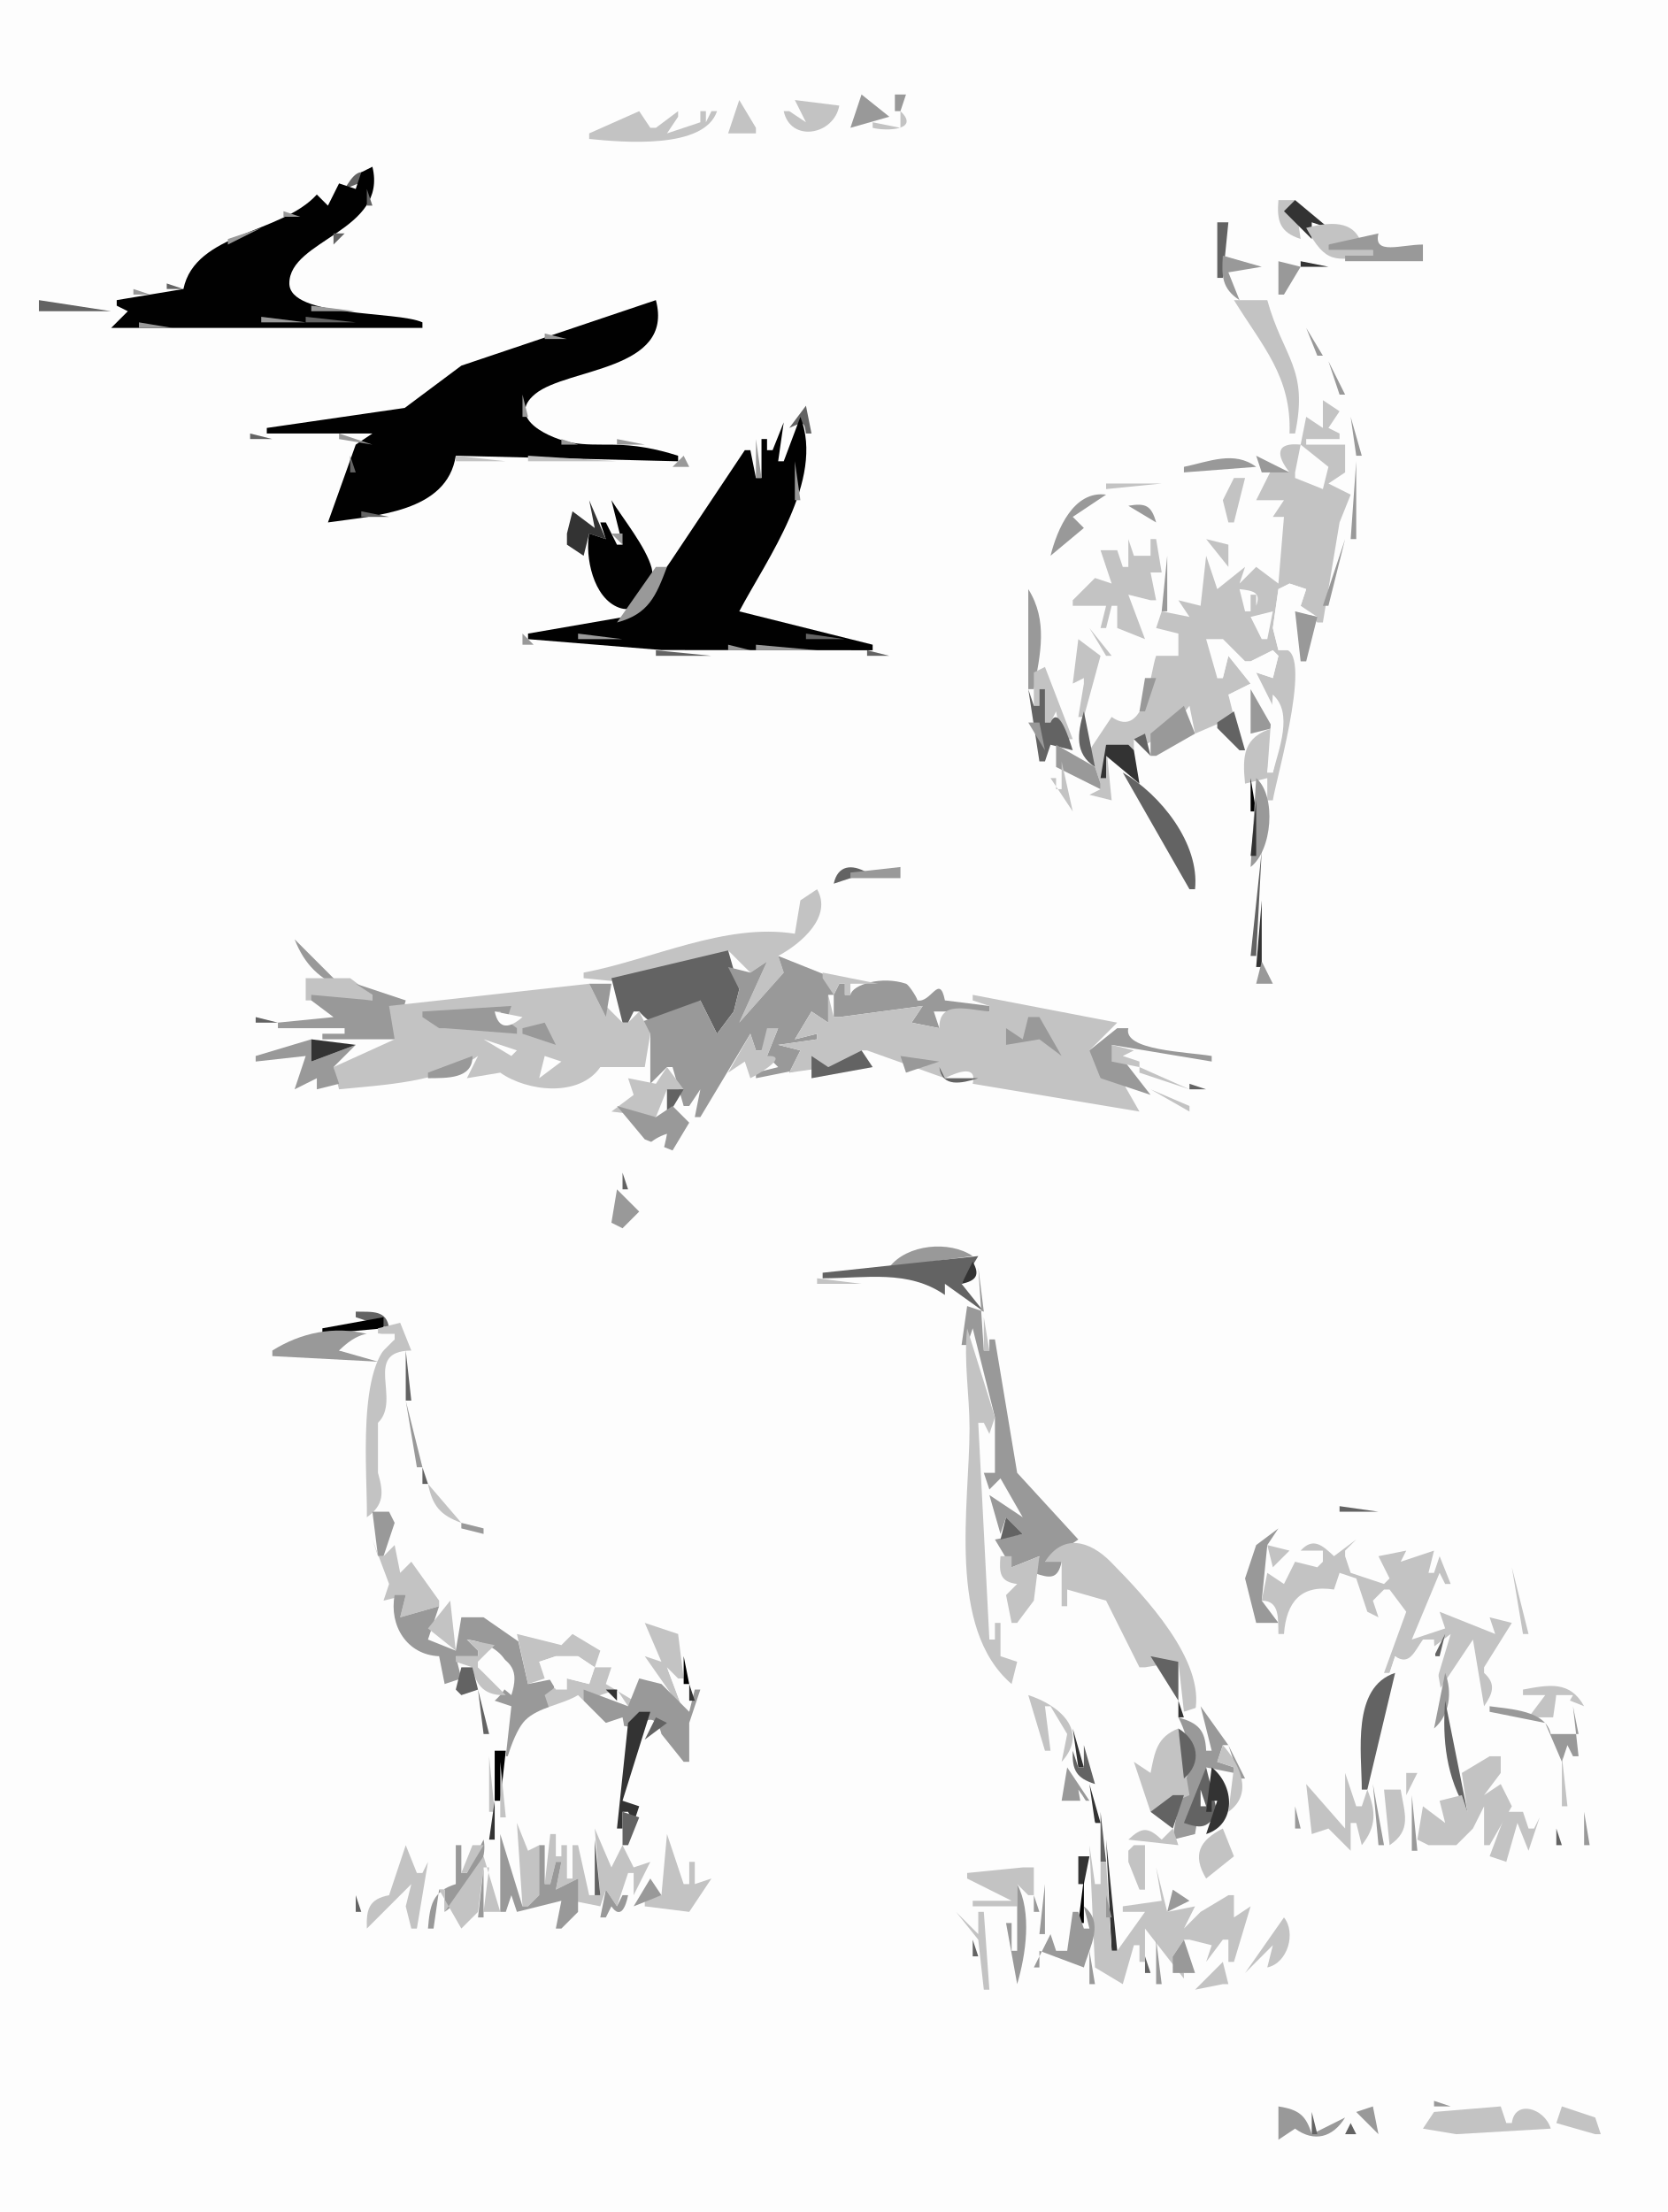
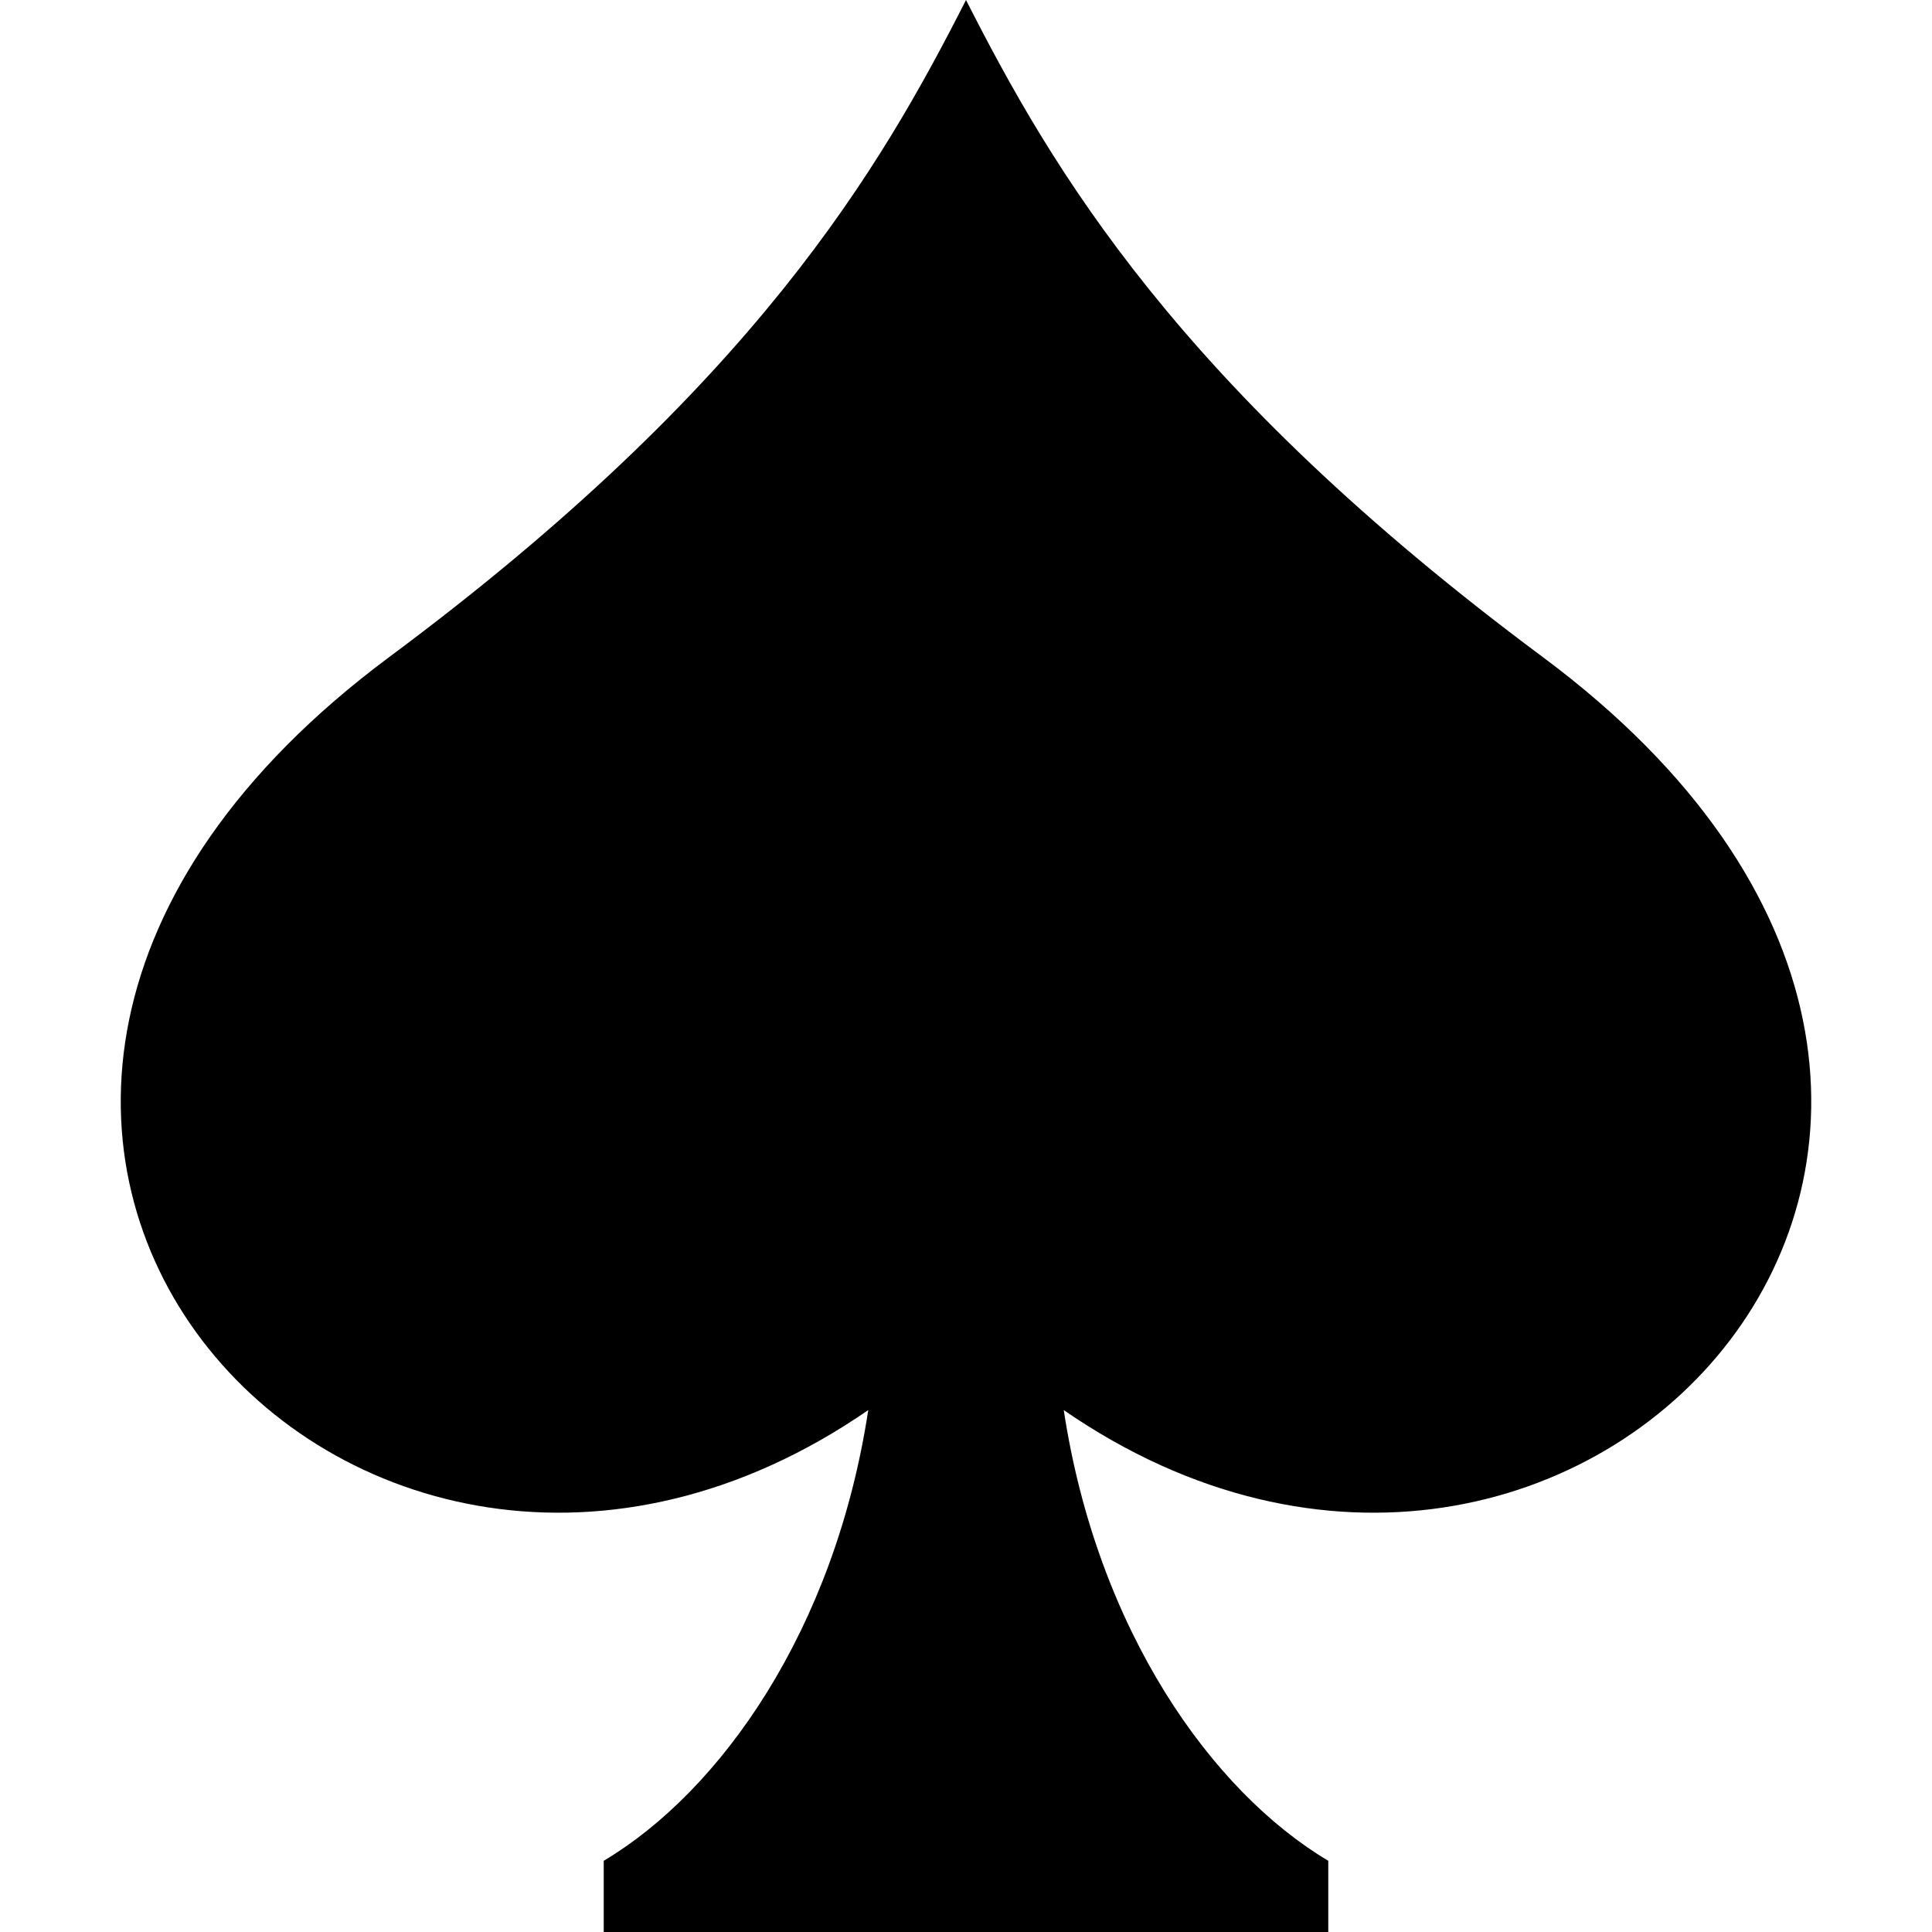
- <svg xmlns="http://www.w3.org/2000/svg" viewBox="0 0 300 398">
-   <path d="m0 0v398h300v-398h-300z" fill="#fdfdfd" />
-   <path d="m155 17l-2 6 7-2-5-4m6 0v3h1l1-3h-2z" fill="#999" />
-   <path d="m133 18l-2 6h5v-1l-3-5m10 0l2 4-3-2h-1c1.22 5.708 9.03 4.341 10-1l-8-1z" fill="#c3c3c3" />
-   <path d="m110 19l1 1-1-1m43.33 0.667l0.34 0.666-0.34-0.666z" fill="#333" />
-   <path d="m115 20l-9 4v1c6.14 0.624 20.72 1.891 23-5h-1l-1 2v-2h-1v2l-6 2 2-3v-1l-4 3h-1l-2-3z" fill="#c3c3c3" />
-   <path d="m151.33 20.667l0.34 0.666-0.34-0.666z" fill="#636363" />
-   <path d="m162 20v3l-5-1v1c2.39 0.638 8.64 0.448 5-3z" fill="#c3c3c3" />
-   <path d="m62 34l5-2c-2.239-2.324-3.603-0.3-5 2z" fill="#636363" />
-   <path d="m67 30l-2 1-1 3-3-1-2 4-2-2c-6.376 7.082-21.891 6.794-24 17l-12 2v1l2 1-3 3h56v-1c-4.503-2.094-23.944-0.827-23.944-7.011-0.001-7.888 17.795-9.377 14.944-20.989z" fill="#010101" />
-   <path d="m58 33l1 4-1-4m8 1v3h1l-1-3z" fill="#636363" />
-   <path d="m219 40l5-4-5 4z" fill="#999" />
-   <path d="m230 36c-0.31 3.805 0.25 5.782 4 7l-1-7h-3z" fill="#c3c3c3" />
-   <path d="m233 36l-2 2 5 5v-3l3 1-6-5z" fill="#333" />
-   <path d="m51 38v1h3l-3-1z" fill="#999" />
-   <path d="m219 40v10h1l1-10h-2z" fill="#636363" />
-   <path d="m235 41c3.62 6.602 5.14 5.868 12 5v-1h-8v-1h6c-1.35-4.623-6.01-4.007-10-3z" fill="#c3c3c3" />
-   <path d="m41 43v1l6-3-6 2z" fill="#999" />
-   <path d="m60 42v2l2-2h-2z" fill="#636363" />
-   <path d="m239 44v1h8v1h-5v1h14v-3c-3.95 0-8.99 1.971-8-2l-9 2z" fill="#999" />
-   <path d="m256 45l4 3-4-3z" fill="#636363" />
-   <path d="m220 46c-0.22 3.646-0.19 5.931 3 8l-2-5 6-1-7-2z" fill="#999" />
-   <path d="m234 47v1h5l-5-1z" fill="#333" />
-   <path d="m230 47v6h1l3-5-4-1z" fill="#999" />
-   <path d="m30 51v1h3l-3-1z" fill="#636363" />
-   <path d="m24 52v1h3l-3-1z" fill="#999" />
-   <path d="m22.667 53.333l0.666 0.334-0.666-0.334m-15.667 0.667v2h13l-13-2z" fill="#636363" />
-   <path d="m118 54l-34.996 11.789-10.188 7.608-24.816 3.603v1h19l-3 2-5 14c8.483-1.247 21.422-1.782 23-12l40 1v-1c-4.06-1.288-7.72-1.972-12-1.999-2.33-0.015-4.69 0.063-7-0.327-3.68-0.621-12.238-4.298-6.678-8.816 5.758-4.681 25.058-4.131 21.678-16.858z" fill="#010101" />
-   <path d="m222 54c5.16 8.352 10.36 13.74 10 24h1c2.46-11.758-2.1-13.557-5-24h-6z" fill="#c3c3c3" />
-   <path d="m56 55v1h8l-8-1z" fill="#999" />
-   <path d="m233.33 56.667l0.34 0.666-0.34-0.666z" fill="#636363" />
-   <path d="m47 57v1h8l-8-1z" fill="#999" />
-   <path d="m55 57v1h9l-9-1z" fill="#636363" />
-   <path d="m25 58v1h6l-6-1m18.667 0.333l0.666 0.334-0.666-0.334z" fill="#999" />
-   <path d="m18 61l4-1-4 1z" fill="#636363" />
-   <path d="m235 59l2 5h1l-3-5m-137 1v1h4l-4-1m6.67 0.333l0.66 0.334-0.66-0.334z" fill="#999" />
-   <path d="m93 64l3-1-3 1z" fill="#636363" />
-   <path d="m239 65l2 6h1l-3-6z" fill="#999" />
-   <path d="m98.667 69.333l0.666 0.334-0.666-0.334z" fill="#636363" />
-   <path d="m95.667 70.333l0.666 0.334-0.666-0.334m-1.667 0.667v4h1l-1-4z" fill="#999" />
-   <path d="m238 72v5l-3-2-1 5c-4.59-0.466-4.4 1.945-2 5l-3-1-3 6h5l-2 3h2l-1 12-4-3-3 3 1-3-5 4-2-6-1 9-4-1 2 3-5-1-1 3 4 1v4h-4c-1.06 2.67-1.84 15.32-8 11l-4 6 2 6v1l-2 1 4 1-1-10 5 1v-2l2 1 4-2 4-5 1 5 7-3-1-4 4-2-4-5-1 4h-1l1-7 4 4h1l4-2 1 1-1 4-3-1 4 8-1-4c3.07 4.11 0.91 9.29 0 14h-1l1-8c-5.32 1.58-5.51 4.99-5 10l4-1v4h1c0.58-3.98 8.13-29.63 1-27l-1-4 1-7 2-1 3 1-1 3 3 3h1l3-18 2-5-4-2 3-2v-5h-7v-1h6v-1l-2-1 2-3-3-2z" fill="#c3c3c3" />
-   <path d="m242.33 72.667l0.34 0.666-0.34-0.666z" fill="#999" />
-   <path d="m145 73l-3 4c2.29-0.942 2.66-1.563 3 1h1l-1-5m-51 2l2 3-2-3z" fill="#636363" />
-   <path d="m144 75l-3 8h-1l1-7-2 5h-1v-2h-1v7h-1l-1-5h-1l-13.35 20-6.71 9.72-18.94 3.28v1l24 1.96 38 0.04v-1l-24-6c4.96-9.41 15.44-23.602 11-35z" fill="#010101" />
-   <path d="m243 75l1 7h1l-2-7z" fill="#999" />
-   <path d="m51.667 76.333l0.666 0.334-0.666-0.334m-6.667 1.667v1h4l-4-1z" fill="#636363" />
-   <path d="m61 78v1l6 1-6-2m40 1v1h3l-3-1m10 0v1h5l-5-1m25 0v7h1l-1-7z" fill="#999" />
-   <path d="m234 80l-1 5v1l5 2 1-4-5-4z" fill="#fdfdfd" />
-   <path d="m63 82v3h1l-1-3z" fill="#636363" />
-   <path d="m82 82v1h9l-9-1m13 0v1h16l-16-1z" fill="#c3c3c3" />
-   <path d="m121 84h3l-1-2-2 2m92 0v1l13-1c-3.98-2.968-8.48-0.933-13 0m13-2l1 3h5l-6-3m-83 1v7h1l-1-7m101 0l-1 14h1v-14z" fill="#999" />
-   <path d="m132 84l-1 3 1-3z" fill="#636363" />
-   <path d="m199 87v1l10-1h-10m23-1l-2 4 1 4h1l2-8h-2z" fill="#c3c3c3" />
-   <path d="m189 100l6-5-2-2 6-4c-5.85-0.782-8.8 6.232-10 11m-128.67-9.333l0.334 0.666-0.334-0.666z" fill="#999" />
-   <path d="m106 90l1 5-4-3-1 4v2l3 2 1-4 3 1-3-7z" fill="#333" />
-   <path d="m110 90l2 8h-1l-2-4h-1l1 3-3-1c-0.76 4.15 0.69 11.62 5.38 13.34 4.01 1.46 6.72-3.88 5.85-7.17-0.99-3.694-5.11-8.82-7.23-12.17z" fill="#010101" />
-   <path d="m203 91l5 3c-0.86-3.081-1.91-3.522-5-3z" fill="#999" />
-   <path d="m65 92v1h5l-5-1z" fill="#636363" />
-   <path d="m127.33 92.667l0.34 0.666-0.34-0.666z" fill="#999" />
-   <path d="m205 92l2 3-2-3z" fill="#333" />
-   <path d="m62.667 93.333l0.666 0.334-0.666-0.334m78.663 2.334l0.34 0.666-0.34-0.666m-31.33 0.333l2 2v-2h-2z" fill="#999" />
-   <path d="m203 97v5h-1l-1-3h-3l2 6-3-1-4 4v1h6l-1 4h1l1-4h1v4l5 2-3-8 4 1h1l-1-5h2l-1-6h-1v3h-3l-1-3m14 0l4 5v-4l-4-1z" fill="#c3c3c3" />
-   <path d="m242 97l-4 12h1l3-12m-32 3l-1 10h1v-10m-92 2l-7 10c5.7-1.51 7.03-4.77 9-10h-2m-12 1l2 3-2-3z" fill="#999" />
-   <path d="m232 105l-2 1-1 7 1 4h4l-1-7 4 1-3-2 1-3-3-1z" fill="#fdfdfd" />
-   <path d="m185 106v18h1c1.17-6.31 2.58-12.32-1-18z" fill="#999" />
-   <path d="m223 106l1 4h1v-3h1v2c0.95-2.51-0.65-2.71-3-3z" fill="#fdfdfd" />
-   <path d="m133.33 108.67l0.34 0.66-0.34-0.66z" fill="#636363" />
-   <path d="m225 111l2 4h1l1-5-4 1z" fill="#fdfdfd" />
-   <path d="m233 110l1 9h1l2-8-4-1z" fill="#999" />
-   <path d="m108.67 112.33l0.66 0.34-0.66-0.34z" fill="#636363" />
-   <path d="m196 113l3 5h1l-4-5z" fill="#c3c3c3" />
-   <path d="m94 114v2h2l-2-2m4.667 0.33l0.666 0.34-0.666-0.34m5.333-0.33v1h8l-8-1z" fill="#999" />
-   <path d="m145 114v1h7l-7-1z" fill="#636363" />
-   <path d="m194 115l-1 8 2-1v1l-1 6h1l3-11-4-3z" fill="#c3c3c3" />
-   <path d="m217 115l2 7h1l1-4 4 5-4 2 3 4 2-8 3 1 1-4-1-1-4 2h-1l-4-4h-3z" fill="#fdfdfd" />
-   <path d="m131 116v1h4l-4-1m5 0v1h11l-11-1z" fill="#999" />
-   <path d="m156 117v1h4l-4-1m-38 0v1h10l-10-1z" fill="#636363" />
-   <path d="m188 120l-2 1v6h1v-3h1v6h1l1-2 1 5h2l-5-13z" fill="#c3c3c3" />
-   <path d="m206 122l-1 6h1l2-6h-2z" fill="#999" />
-   <path d="m185 124l2 13h1l1-3 4 1c-0.6-1.87-2.55-8.34-4-5h-1v-6h-1v3h-1l-1-3z" fill="#636363" />
-   <path d="m225 124v8l4-1-4-7z" fill="#999" />
-   <path d="m229 125l-1 14h1c1.08-4.2 3.7-10.76 0-14z" fill="#fdfdfd" />
-   <path d="m213 127l-6 5v4h1l7-4-2-5z" fill="#999" />
-   <path d="m195 128c-1.16 3.92-1.71 7.6 2 10l-2-10m27 0l-3 2v1l4 4h1l-2-7z" fill="#636363" />
-   <path d="m185 130l3 5-1-5h-2z" fill="#999" />
-   <path d="m206 132l-2 1 3 3-1-4z" fill="#636363" />
-   <path d="m190 134v4l8 4v-1l-1-3-7-4z" fill="#999" />
-   <path d="m199 134l-1 6h1v-4l6 5-1-6-1-1h-4m8 2l1 1-1-1z" fill="#333" />
-   <path d="m191 137v5h-1v-2h-1l4 6-2-9z" fill="#c3c3c3" />
-   <path d="m188.33 138.67l0.34 0.66-0.34-0.66z" fill="#999" />
-   <path d="m202 139l12 21h1c0.87-8.25-6.23-17.05-13-21z" fill="#636363" />
-   <path d="m225 140v6h1l-1-6z" fill="#010101" />
-   <path d="m226 140l-1 16c3.85-2.93 4.73-12.74 1-16z" fill="#999" />
-   <path d="m226 144l-1 10h1v-10z" fill="#333" />
-   <path d="m227 153l-2 19h1l1-19m-77 6l6-2c-2.76-1.59-5.29-1.33-6 2z" fill="#636363" />
-   <path d="m153 157v1h9v-2l-9 1z" fill="#999" />
-   <path d="m147 160l-3 2-1 6c-12.57-2-25.71 4.68-38 7v1l10 1h1l15-6 4 4 3-2-5 11 8-9-1-3c4.16-2.22 9.82-7.1 7-12z" fill="#c3c3c3" />
-   <path d="m148 162l5-1-5 1z" fill="#999" />
-   <path d="m227 162l-1 12h1v-12z" fill="#333" />
-   <path d="m53 169c1.795 4.57 4.467 7.16 9 9l-9-9z" fill="#999" />
-   <path d="m110 176l2 8h1l1-2h1c4.21 4.88 6.92 1.32 11-2l3 6 3-4 1-4-2-7-21 5z" fill="#636363" />
-   <path d="m140 172l1 3-8 9 5-11-3 2-4-1 2 4-1 4-3 4-3-6-11 4 2 2v9l3-3h1l2 7h1l2-3-1 5h1l9-15 1 3h1l3-4-2 5 2 2-4 1v1l10-2-4 1 2-4-4-1 7-1v-1l-4 1 3-5 3 2v-5h1v4h1l15-2-2 3 5 1-1-3h10v-1l-8-1c-0.99-4.96-2.48 0.56-5 0 0.34 0.08-1.42-2.8-2-3-4.43-1.48-9.64 0.18-10 2h-1v-2h-1l-1 2v-3l-10-4m-91 1l6 6-2-2-4-4m178 0l-1 4h3l-2-4z" fill="#999" />
-   <path d="m148 175v1l2 3 1-2h1v2h1v-2h5l-10-2m-93 1v4h12v-1l-4-3h-8z" fill="#c3c3c3" />
-   <path d="m138.33 176.67l0.34 0.66-0.34-0.66z" fill="#333" />
-   <path d="m64 177l3 2v1l-11-1v1l4 3-10 1v1h12v1h-4v1h13l2-7-9-3z" fill="#999" />
-   <path d="m70 181l1 6-11 5 1 4c8-0.81 18.404-1.24 25-6l-2 4 6-1c4.903 3.45 14.26 4.46 18-1h8l1-6-2-4-2 2h-1l-3-3v2l-3-6-36 4z" fill="#c3c3c3" />
-   <path d="m106 177l3 6 1-6h-4z" fill="#999" />
-   <path d="m149 179v5l-3-2-3 5 4-1v1l-7 1 4 1-2 4 7-1 6-3h1l14 5c2.73-1.37 5.81-2.23 5 1l30 5-4-7-3 1c0.5-2.91 1.12-4.32-2-5l5-5-26-5v1l3 1v1c-3.78-0.3-9.09-2.16-9 3l-5-1 2-3-15 2h-1l-1-4z" fill="#c3c3c3" />
-   <path d="m76 182v1l3 2h1l13 1v-1l-4-3h1l1 2 1-3-16 1z" fill="#999" />
-   <path d="m89 182c0.72 3.34 2.668 3.04 5 1l-5-1z" fill="#fdfdfd" />
-   <path d="m46 183v1h4l-4-1z" fill="#636363" />
-   <path d="m185 183l-1 4-3-2v3l6-1 4 3-4-7h-2z" fill="#999" />
-   <path d="m83.667 184.33l0.666 0.34-0.666-0.34z" fill="#333" />
-   <path d="m94 185v1l6 2-2-4-4 1z" fill="#999" />
-   <path d="m138 185l-1 4h-1l-1-3-4 7 3-2 1 3c1.4-0.69 7.3-4.15 3-4l2-5h-2z" fill="#c3c3c3" />
-   <path d="m201 185l-5 4 2 5 9 3-7-9 18 3v-1c-4.53-0.76-16-0.98-15-5h-2z" fill="#999" />
-   <path d="m202 186l13 1-13-1z" fill="#c3c3c3" />
-   <path d="m87 187l5 3 1-1-6-2z" fill="#fdfdfd" />
-   <path d="m199.67 186.33l0.66 0.34-0.66-0.34z" fill="#333" />
-   <path d="m46 190v1l9-1-2 6 4-2v2l4-1-1-3 4-4-8 3v-4l-10 3z" fill="#999" />
-   <path d="m56 187v4l8-3-8-1z" fill="#333" />
-   <path d="m200 188v3l5 1v-1l-3-1 2-1-4-1z" fill="#c3c3c3" />
-   <path d="m155 189l-6 3-3-2v4l11-2-2-3z" fill="#636363" />
-   <path d="m162 190l1 3 6-2-7-1m-77 0l-8 3v1c3.297-0.04 8.1 0.2 8-4z" fill="#999" />
-   <path d="m98 190l-1 4 4-3-3-1z" fill="#fdfdfd" />
-   <path d="m135.67 191.33l0.66 0.34-0.66-0.34m-84.67 2.67l3-2-3 2z" fill="#636363" />
-   <path d="m120 192l-2 3-5-1 1 3-4 3 8 1 2-5h3l-3-4z" fill="#c3c3c3" />
-   <path d="m169 192c0.46 3.71 3.96 2.96 7 2h-6l-1-2z" fill="#636363" />
-   <path d="m205 192v1l9 3-9-4z" fill="#c3c3c3" />
-   <path d="m62.667 195.33l0.666 0.34-0.666-0.34m151.33-0.33v1h3l-3-1m-94 1v5l3-5h-3z" fill="#636363" />
-   <path d="m207 196l7 4v-1l-7-3z" fill="#c3c3c3" />
-   <path d="m111 199l5 6 5 2 3-5-3-3-3 2-7-2z" fill="#999" />
-   <path d="m112 217c4.9-2.55 7.06-7.71 8-13-5.56 1.74-7.2 7.66-8 13z" fill="#fdfdfd" />
-   <path d="m115.33 205.67l0.34 0.66-0.34-0.66z" fill="#636363" />
-   <path d="m114.33 207.67l0.34 0.66-0.34-0.66z" fill="#999" />
-   <path d="m119.33 207.67l0.34 0.66-0.34-0.66m-6 2l0.34 0.66-0.34-0.66m5 0l0.34 0.66-0.34-0.66m-6.33 1.33v3h1l-1-3m5.33 0.67l0.34 0.66-0.34-0.66m-1 2l0.34 0.66-0.34-0.66z" fill="#636363" />
-   <path d="m111 214l-1 6 2 1 3-3-4-4z" fill="#999" />
-   <path d="m115 215l-2 3 2-3z" fill="#333" />
-   <path d="m160 228l15-2c-4.19-2.85-11.85-2.14-15 2z" fill="#999" />
-   <path d="m148 229v1c7.75 0 15.39-1.6 22 3v-2l7 5-4-5 3-5-28 3z" fill="#636363" />
-   <path d="m175 227l-2 4c2.65-0.57 3.36-1.59 2-4z" fill="#333" />
-   <path d="m176 228l1 8-3-1-1 7h1l1-3 4 16v10h-2l1 3 2-2 4 7-6-4 2 7 1-3 3 3-5 1 3 5 5-2-1 3c2.9 1.02 4.31 1.23 5-2h-3l6-4-11-12-4-24h-1v2h-1l-1-15z" fill="#999" />
-   <path d="m147 230v1h8l-8-1m23 1l4 7-4-7z" fill="#c3c3c3" />
-   <path d="m64 236v1l6 2c-0.414-3.3-2.922-2.95-6-3z" fill="#636363" />
-   <path d="m58 239v1l11-1v-2l-11 2z" fill="#010101" />
-   <path d="m177 237v6h1l-1-6m-109 2v1h3v1c-6.992 4.18-4.84 24.25-5 32 3.13-2.26 3.026-4.42 2-8v-9c4.319-4.18-2.863-12.91 6-13l-2-5-4 1z" fill="#c3c3c3" />
-   <path d="m49 243v1l19 1-7-2 5-3c-5.957-1.45-11.869-0.22-17 3z" fill="#999" />
-   <path d="m61 243l7 1 3-3c-3.89-2.2-6.961-1.02-10 2z" fill="#fdfdfd" />
-   <path d="m174 239c-0.64 6.02 0.43 11.98 0.43 18 0 13.69-4.15 35.96 7.57 46l1-4-3-1v-6h-1v3h-1l-2-39h1l1 2 1-3-5-16z" fill="#c3c3c3" />
-   <path d="m73 243v9h1l-1-9z" fill="#636363" />
-   <path d="m175 243l2 12-2-12z" fill="#fdfdfd" />
-   <path d="m180 248l2 7-2-7z" fill="#c3c3c3" />
-   <path d="m73 252l2 12h1l-3-12z" fill="#999" />
-   <path d="m76 264v3h1l-1-3m103 2l5 7-5-7z" fill="#636363" />
-   <path d="m77 267c0.812 3.93 2.214 5.64 6 7l-6-7m158 7l6-2-6 2z" fill="#c3c3c3" />
-   <path d="m241 271v1h7l-7-1z" fill="#636363" />
-   <path d="m67 272l1 8h1l2-6-1-2h-3z" fill="#999" />
-   <path d="m181 273l-1 4 4-1-3-3m52.67 0.33l0.66 0.34-0.66-0.34z" fill="#636363" />
-   <path d="m83 274v1l4 1v-1l-4-1z" fill="#999" />
-   <path d="m260.67 274.33l0.66 0.34-0.66-0.34z" fill="#333" />
-   <path d="m230 275l-4 3-2 6 2 8h4l-3-4 1-10 2-3z" fill="#999" />
-   <path d="m67 277l3 8-1 3 4-1-1 4 7-2v-1l-5-7-2 2-1-5-2 2h-1l-1-3m121 4h3v8h1v-3l7 2 6 12h1l6-1 1 9h2c1.91-9.19-9.04-20.76-15.13-26.94-3.87-3.94-8.66-5.14-11.87-0.06m46-2h4v2l-1 1-4-1-2 4-3-2-1 5c3.25 0 2.93 3.2 3 6h1c0.43-5.74 3.05-8.94 9-8l1-3 3 1 2 6-2-1 4 2-1-3 2-2h1l3 4-4 11h1l1-3 2 2 8-6-3 10h1l6-9 2 12c1.59-2.34 2.2-4.01 0-6v-1l5-8-4-1 1 3-10-4 1 3-6 2 5-12 1 2h1l-2-5-1 3h-1l1-4-6 2 1-2-5 1 2 4-1 1-6-2-1-3v-1l2-2-4 3c-2.14-2.02-3.78-3.44-6-1m-6-1l1 4 3-3-4-1m-8 9l7-8-7 8m-40-7c-0.28 3-0.1 4.63 3 5l-2 2 1 5h1l3-4 1-8-5 2v-2h-2z" fill="#c3c3c3" />
-   <path d="m246.33 281.67l0.34 0.66-0.34-0.66z" fill="#999" />
-   <path d="m266 281l5 4-5-4z" fill="#c3c3c3" />
-   <path d="m225.33 282.67l0.34 0.66-0.34-0.66z" fill="#333" />
-   <path d="m272 282l2 12h1l-3-12z" fill="#c3c3c3" />
-   <path d="m71 287c-1.026 5.49 2.206 10.75 8 11l1 5 3-1-1-4h4v-1l-2-2c6.675 0.78 10.444 6.21 5 11l3 1-1 9h1l7-9 1-5-5 1-1.75-7.67-6.25-4.33h-4l-1 6-5-2 2-6-7 2 1-4h-2z" fill="#999" />
-   <path d="m81 288l-4 5 5 4-1-9z" fill="#c3c3c3" />
-   <path d="m248.67 290.33l0.66 0.34-0.66-0.34z" fill="#636363" />
-   <path d="m116 292l3 7-3-1 7 10-3-8 2 2h1l-1-8-6-2m-23 2l2 9 3-1-1-3 3-1h4l3 2-1 3-4-1-4 3 1 3 12-4 2 3 1-1-5-3 1-3h-3l1-3-5-3-2 2-8-2m-9 1l2 2v1h-4v1l3 1c0.606 3.48 2.443 5.15 6 5l-5-5v-1l3-3-5-1z" fill="#c3c3c3" />
-   <path d="m260 294l-2 4h1l1-4z" fill="#636363" />
-   <path d="m120 295l3 3-3-3z" fill="#333" />
-   <path d="m256 295c-1.56 2.2-2.44 4.79-5 3-3.21 9.87-5.96 17.43-4 28h1l-1-5 3 3 1-2h1l1 6h1v-5h1v3l5 2-1-4c4.9-3.58-0.98-22.34-1-29h-2z" fill="#fdfdfd" />
-   <path d="m123 296l3 7-3-7z" fill="#999" />
-   <path d="m88 297l-2 2v1l6 5c1.427-4.46 0.122-6.08-4-8z" fill="#fdfdfd" />
-   <path d="m77.667 298.33l0.666 0.34-0.666-0.34z" fill="#333" />
-   <path d="m97 299l3 5h2v-2l4 1 1-3-3-2h-4l-3 1z" fill="#fdfdfd" />
-   <path d="m123 298v5h1l-1-5z" fill="#010101" />
-   <path d="m207 298l5 8v-7l-5-1m54.33 1.67l0.34 0.66-0.34-0.66m-178.33 0.33l-1 4 1 1 3-1 1 8h1l-3-12h-2z" fill="#636363" />
-   <path d="m120 300l3 8h1l-4-8z" fill="#fdfdfd" />
-   <path d="m245 322h1l5-21c-7.9 2.59-6 14.36-6 21z" fill="#636363" />
-   <path d="m260 301l-2 10c2.84-2.39 3.32-6.62 2-10m11.33 0.67l0.34 0.66-0.34-0.66m-156.33 0.33l-2 5-8-3v4l4 2 6 1c1.62-2.56 3.32-1.82 4 1l4 5h1v-7l2-6h-1l-1 4-5-5-4-1z" fill="#999" />
-   <path d="m124 303v3h1l-1-3z" fill="#333" />
-   <path d="m274 304v1h4l-3 4h5v-4l5 2c-2.55-4.63-6.31-3.87-11-3z" fill="#c3c3c3" />
-   <path d="m109 304l2 2v-2h-2z" fill="#333" />
-   <path d="m104 305c-2.89 1.74-7.124 2.14-9.505 4.52-4.077 4.08-8.029 25.27-3.495 28.48l-1-8h1l1 5h1v-7l2 5 4-3h1v4h1v-2h1v6h1v-6h1l2 9h1v-12h1l2 7c3.2-2.42 3.14-22.47 2-27l-3 1-5-5z" fill="#fdfdfd" />
-   <path d="m185 305l3 10h1l-1-8h1l3 5-1 5c5.06-5.57-0.46-10.23-6-12z" fill="#c3c3c3" />
-   <path d="m280 305l-1 7 4-7h-3z" fill="#fdfdfd" />
-   <path d="m212 306v3h1l-1-3z" fill="#333" />
-   <path d="m260 306c-0.54 7.1 0.18 13.75 4 20l-4-20z" fill="#636363" />
-   <path d="m213 308v1l6 3-3-5-3 1z" fill="#fdfdfd" />
-   <path d="m216 307l2 8h-1c-0.16-3.75-1.43-4.96-5-6 4.46 8.9-0.17 12.8-1 22l4-1 2-12 5 1v-1l-3-1 1-3h1l2 6h1l-3-6-5-7m52 0v1l10 2 3 7 1-3 1 2h1l-1-9 1 5h-5c-0.9-4.24-7.14-4.46-11-5z" fill="#999" />
-   <path d="m112 308l1 1-1-1z" fill="#010101" />
-   <path d="m115 308l-2 2-2 19h1v-3h1l1 2 1-3-3-1 5-16h-2z" fill="#333" />
-   <path d="m117.33 308.67l0.34 0.66-0.34-0.66z" fill="#fdfdfd" />
-   <path d="m118 309l-2 4 4-3-2-1z" fill="#636363" />
-   <path d="m282 309l2 3-2-3m-89 2l1 7h1l-2-7z" fill="#333" />
-   <path d="m207 319l-3-2 3 9 7-3-2-12c-3.85 1.54-4.23 4.13-5 8z" fill="#c3c3c3" />
-   <path d="m212 311l1 9c3.33-2.82 2.56-6.86-1-9z" fill="#636363" />
-   <path d="m218 312l-1 3 1-3z" fill="#333" />
-   <path d="m195 314v4h-1l-1-3c-0.13 3.51 0.63 4.91 4 6l-2-7z" fill="#636363" />
-   <path d="m220 314l-1 3 3 1-1 8c4.54-3.22 2.13-8.49-1-12z" fill="#c3c3c3" />
-   <path d="m89 315v9h1l1-9h-2z" fill="#010101" />
-   <path d="m88 316v10h1l-1-10m180 0l-5 3 1 7-1-3-4 1 1 4-4-3-1 6 2 1h5l3-3 2-4v7h1l4-7-2-4-3 2 3-4v-3h-2m13 0v9h1l-1-9m-191 1v10h1l-1-10z" fill="#c3c3c3" />
-   <path d="m192 318l-1 6h5l-4-6z" fill="#999" />
-   <path d="m217 318l-4 10c3.19 1.09 4.29 0.95 6-2l-2-8z" fill="#636363" />
-   <path d="m218 318l-1 8h1v-2h1l-2 6c5.5-1.75 5.15-8.75 1-12z" fill="#333" />
-   <path d="m242 319v10l-7-8 1 9 3-1 4 4v-5h1l1 4c2.66-3.4 2.57-6.07 1-10l-1 3h-1l-2-6m11 0v4l2-4h-2z" fill="#c3c3c3" />
-   <path d="m196 321l1 7h1l-2-7z" fill="#333" />
-   <path d="m202 321l3 5-3-5z" fill="#c3c3c3" />
-   <path d="m247 321l1 11h1l-2-11z" fill="#999" />
-   <path d="m192 322l4 12-4-12z" fill="#010101" />
-   <path d="m194 322l3 17h1c0-6.3 0.01-11.81-4-17m22 0v3h1l-1-3z" fill="#fdfdfd" />
-   <path d="m249 322l1 10c4.05-2.71 2.69-5.7 2-10h-3z" fill="#c3c3c3" />
-   <path d="m197.33 323.67l0.34 0.66-0.34-0.66z" fill="#999" />
-   <path d="m211 323l-4 3 4 3 2-6h-2z" fill="#636363" />
-   <path d="m254 323v10h1l-1-10z" fill="#999" />
-   <path d="m89 324l-1 7h1v-7z" fill="#333" />
-   <path d="m218.33 324.67l0.34 0.66-0.34-0.66z" fill="#c3c3c3" />
-   <path d="m233 325v4h1l-1-4z" fill="#999" />
-   <path d="m245.33 325.67l0.34 0.66-0.34-0.66z" fill="#636363" />
-   <path d="m266 325v5-5z" fill="#999" />
-   <path d="m112 326v6h1l2-5-3-1m86 0v9h1l-1-9z" fill="#636363" />
-   <path d="m271 326l-3 8 3 1 2-7 2 5 2-6-1 2h-1l-1-3h-3z" fill="#c3c3c3" />
-   <path d="m285 326v6h1l-1-6z" fill="#999" />
-   <path d="m230 327l3 5-3-5m-137 1l1 15h1l2-2v-9l-2 1-2-5m110 3l9 1-1-3-2 2c-2.45-2.3-3.55-2.3-6 0m-96-2l1 12h-2l-2-9h-1v6h-1v-6h-1v2h-1v-4h-1l-1 9h1l1-4h1l-1 5 4-2-1 4 5 1 1-3 2 3 2-6h1v4l3-6-3 1-2-4-2 4-3-7m113 0c-4.2 2.13-5.56 4.74-3 9l5-4-2-5z" fill="#c3c3c3" />
-   <path d="m280 329v3h1l-1-3z" fill="#636363" />
-   <path d="m90 330v14h1l1-3 1 3 8-2-1 5h1l3-3v-6l-4 2 1-5h-1l-1 4h-1v-7h-1v9l-2 2h-1l-4-13z" fill="#999" />
-   <path d="m120 330l-1 11-3 1v1l8 1 4-6-3 1v-4h-1v4h-1l-3-9z" fill="#c3c3c3" />
-   <path d="m195.33 330.67l0.34 0.66-0.34-0.66m77.67 1.33l3-2-3 2z" fill="#636363" />
-   <path d="m87 331l-3 6h-1v-5h-1v7c-4.23 1.3-4.666 3.83-5 8h1l1-7h1v4c3.567-2.46 8.016-8.58 7-13z" fill="#999" />
-   <path d="m107 331v10h1l-1-10z" fill="#636363" />
-   <path d="m199 331l1 20h1l-2-20z" fill="#333" />
-   <path d="m73 332l-3 9c-3.573 0.69-4.134 2.46-4 6l8-8-1 4 1 4h1l2-12-1 2h-1l-2-5m12 0l-2 5h1l3-5h-2m111 0l1 22 5 3 2-7h1v3h1v-6l7 9v-1l-2-1 2-1-2-1 2-3h1l4 1-1 3 3-4h1v4h1l3-10-3 2v-4h-1l-5 3-3 3 2-4-5 1-2-8 1 6-7 1v1h4l-5 7h-1l-1-16h-1v4h-1l-1-7m8 0l-1 1v2l2 5h1v-8h-2m-117 2l-7 10v-4h-1l4 7 3-3 1-8h1l-1 8h3l-3-10z" fill="#c3c3c3" />
-   <path d="m194 334v5h1l1-5h-2z" fill="#333" />
-   <path d="m87 336l-1 9h1v-9z" fill="#999" />
-   <path d="m184 336l-10 1v1l8 4h-7v1h8v-4l2 2h1v-5h-2z" fill="#c3c3c3" />
-   <path d="m117 338l-3 5 5-2-2-3z" fill="#999" />
-   <path d="m195 338l-1 8h1v-8z" fill="#010101" />
-   <path d="m73 339l-1 5 1-5z" fill="#636363" />
-   <path d="m183 339v12h-1v-5h-1l2 11c1.58-5.35 2.68-12.93 0-18m5 0l-1 9h1v-9m-79 1l-1 5h1l1-2c1.64 2.42 2.58 0.11 3-2h-1l-1 2-2-3m102 0l-1 4 4-2-3-2z" fill="#999" />
-   <path d="m64 341v3h1l-1-3z" fill="#636363" />
-   <path d="m186 341v3h1l-1-3m13 0v4h1l-1-4z" fill="#999" />
-   <path d="m77.333 342.67l0.334 0.66-0.334-0.66z" fill="#fdfdfd" />
-   <path d="m195 343l1 4h-1l-1-3h-1l-1 7h-2l-1-3-3 6h1v-3l8 3c1.1-3.88 3.72-8.06 0-11z" fill="#999" />
-   <path d="m172 344l4 5 1 9h1l-1-14h-1v4l-4-4z" fill="#c3c3c3" />
-   <path d="m201 349l5-5-5 5z" fill="#999" />
-   <path d="m195.33 345.67l0.34 0.66-0.34-0.66z" fill="#fdfdfd" />
-   <path d="m231 345l-7 10 5-5-1 4c3.7-0.79 5.22-6.25 3-9z" fill="#c3c3c3" />
-   <path d="m175 349v3h1l-1-3z" fill="#636363" />
-   <path d="m208 349v8h1l-1-8m5 0l-2 3v3h4l-2-6m-17 2v6h1l-1-6z" fill="#999" />
-   <path d="m214.33 351.67l0.34 0.66-0.34-0.66z" fill="#333" />
-   <path d="m189 352l5 4-5-4m17 0v3h1l-1-3z" fill="#636363" />
-   <path d="m220 353l-5 5 5-1h1l-1-4z" fill="#c3c3c3" />
-   <path d="m258 378v1h3l-3-1z" fill="#999" />
-   <path d="m286 378l1 3-6-2-1 3 7 2h1l-2-6z" fill="#c3c3c3" />
-   <path d="m230 379v6l3-2c3.46 2.52 6.8 1.59 9-2l-6 3c-1.06-3.49-2.42-4.43-6-5m14 1l4 4-1-5-3 1m8.33-0.33l0.34 0.66-0.34-0.66z" fill="#999" />
-   <path d="m257 379l1 1-1-1z" fill="#636363" />
-   <path d="m258 380l-2 3 6 1 17-1c-1.1-3.71-6.48-5.3-7-1h-1l-1-3-12 1z" fill="#c3c3c3" />
-   <path d="m236 380v4h1l-1-4m7 2l-1 2h2l-1-2z" fill="#636363" />
+ <svg xmlns="http://www.w3.org/2000/svg" version="1.1" id="Capa_1" x="0px" y="0px" width="512px" height="512px" viewBox="0 0 512 512" enable-background="new 0 0 512 512" xml:space="preserve">
+   <path d="M408.785,174.075C312.002,102.146,278.652,44.566,256.002,0.001l0,0C256,0.001,256,0,256,0v0.001  c-22.648,44.565-56,102.146-152.783,174.074c-165.018,122.643-9.688,293.834,126.879,199.612  c-8.898,58.465-39.265,101.086-70.104,119.44V512H256h96.008v-18.87c-30.841-18.354-61.205-60.977-70.105-119.442  C418.47,467.911,573.802,296.718,408.785,174.075z" />
</svg>
